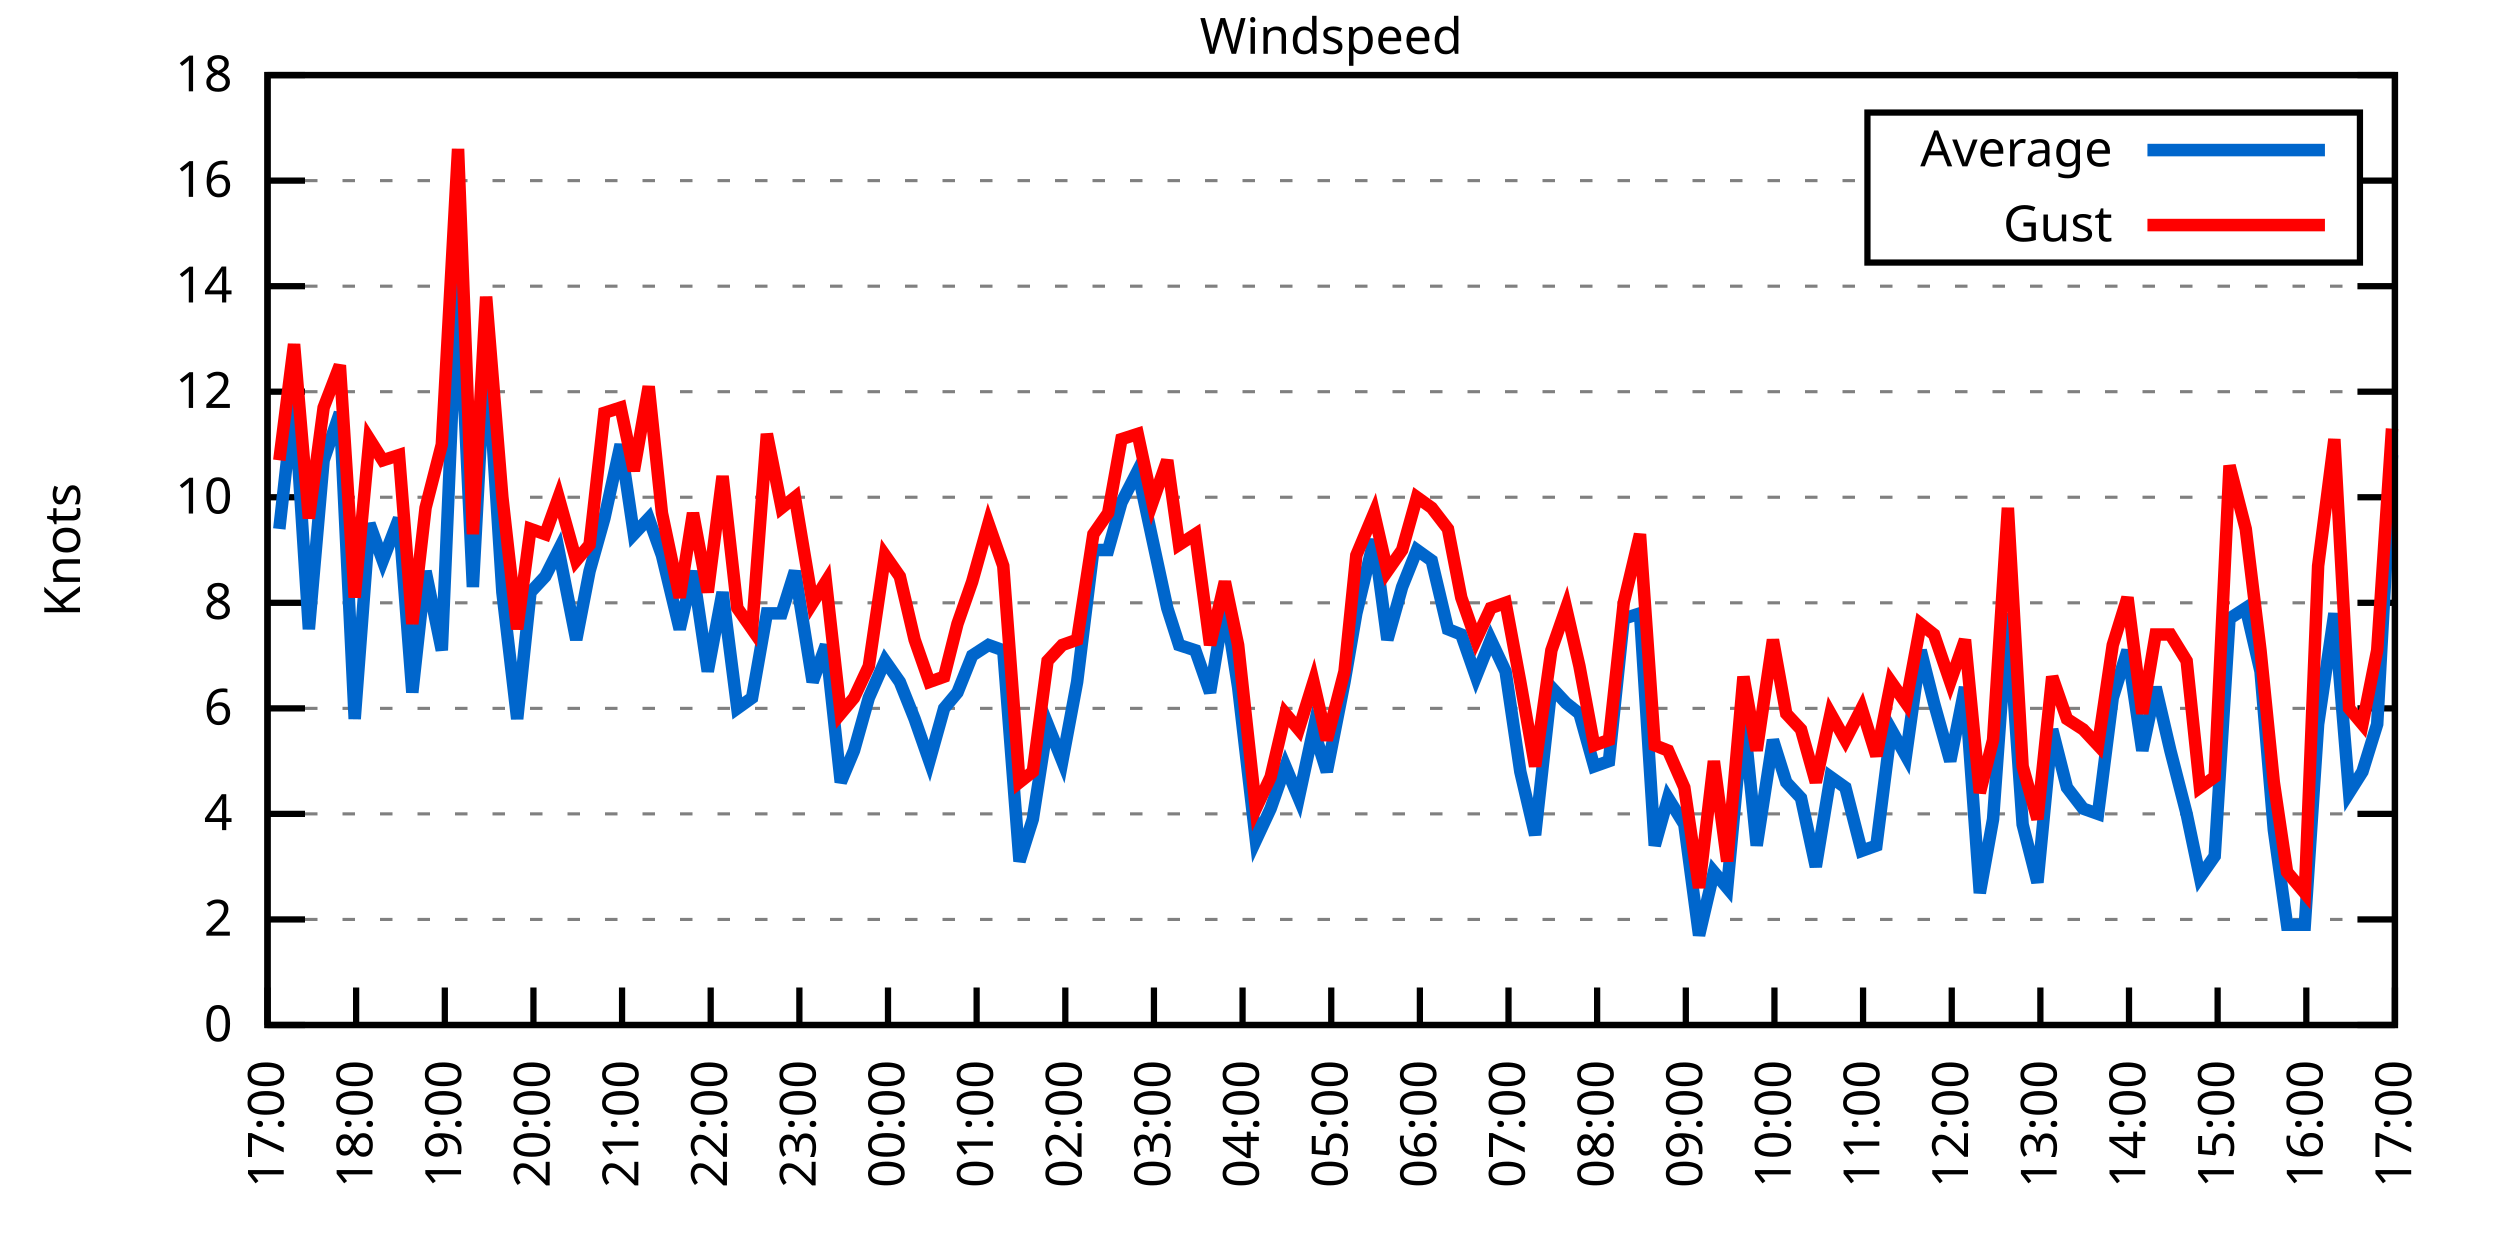
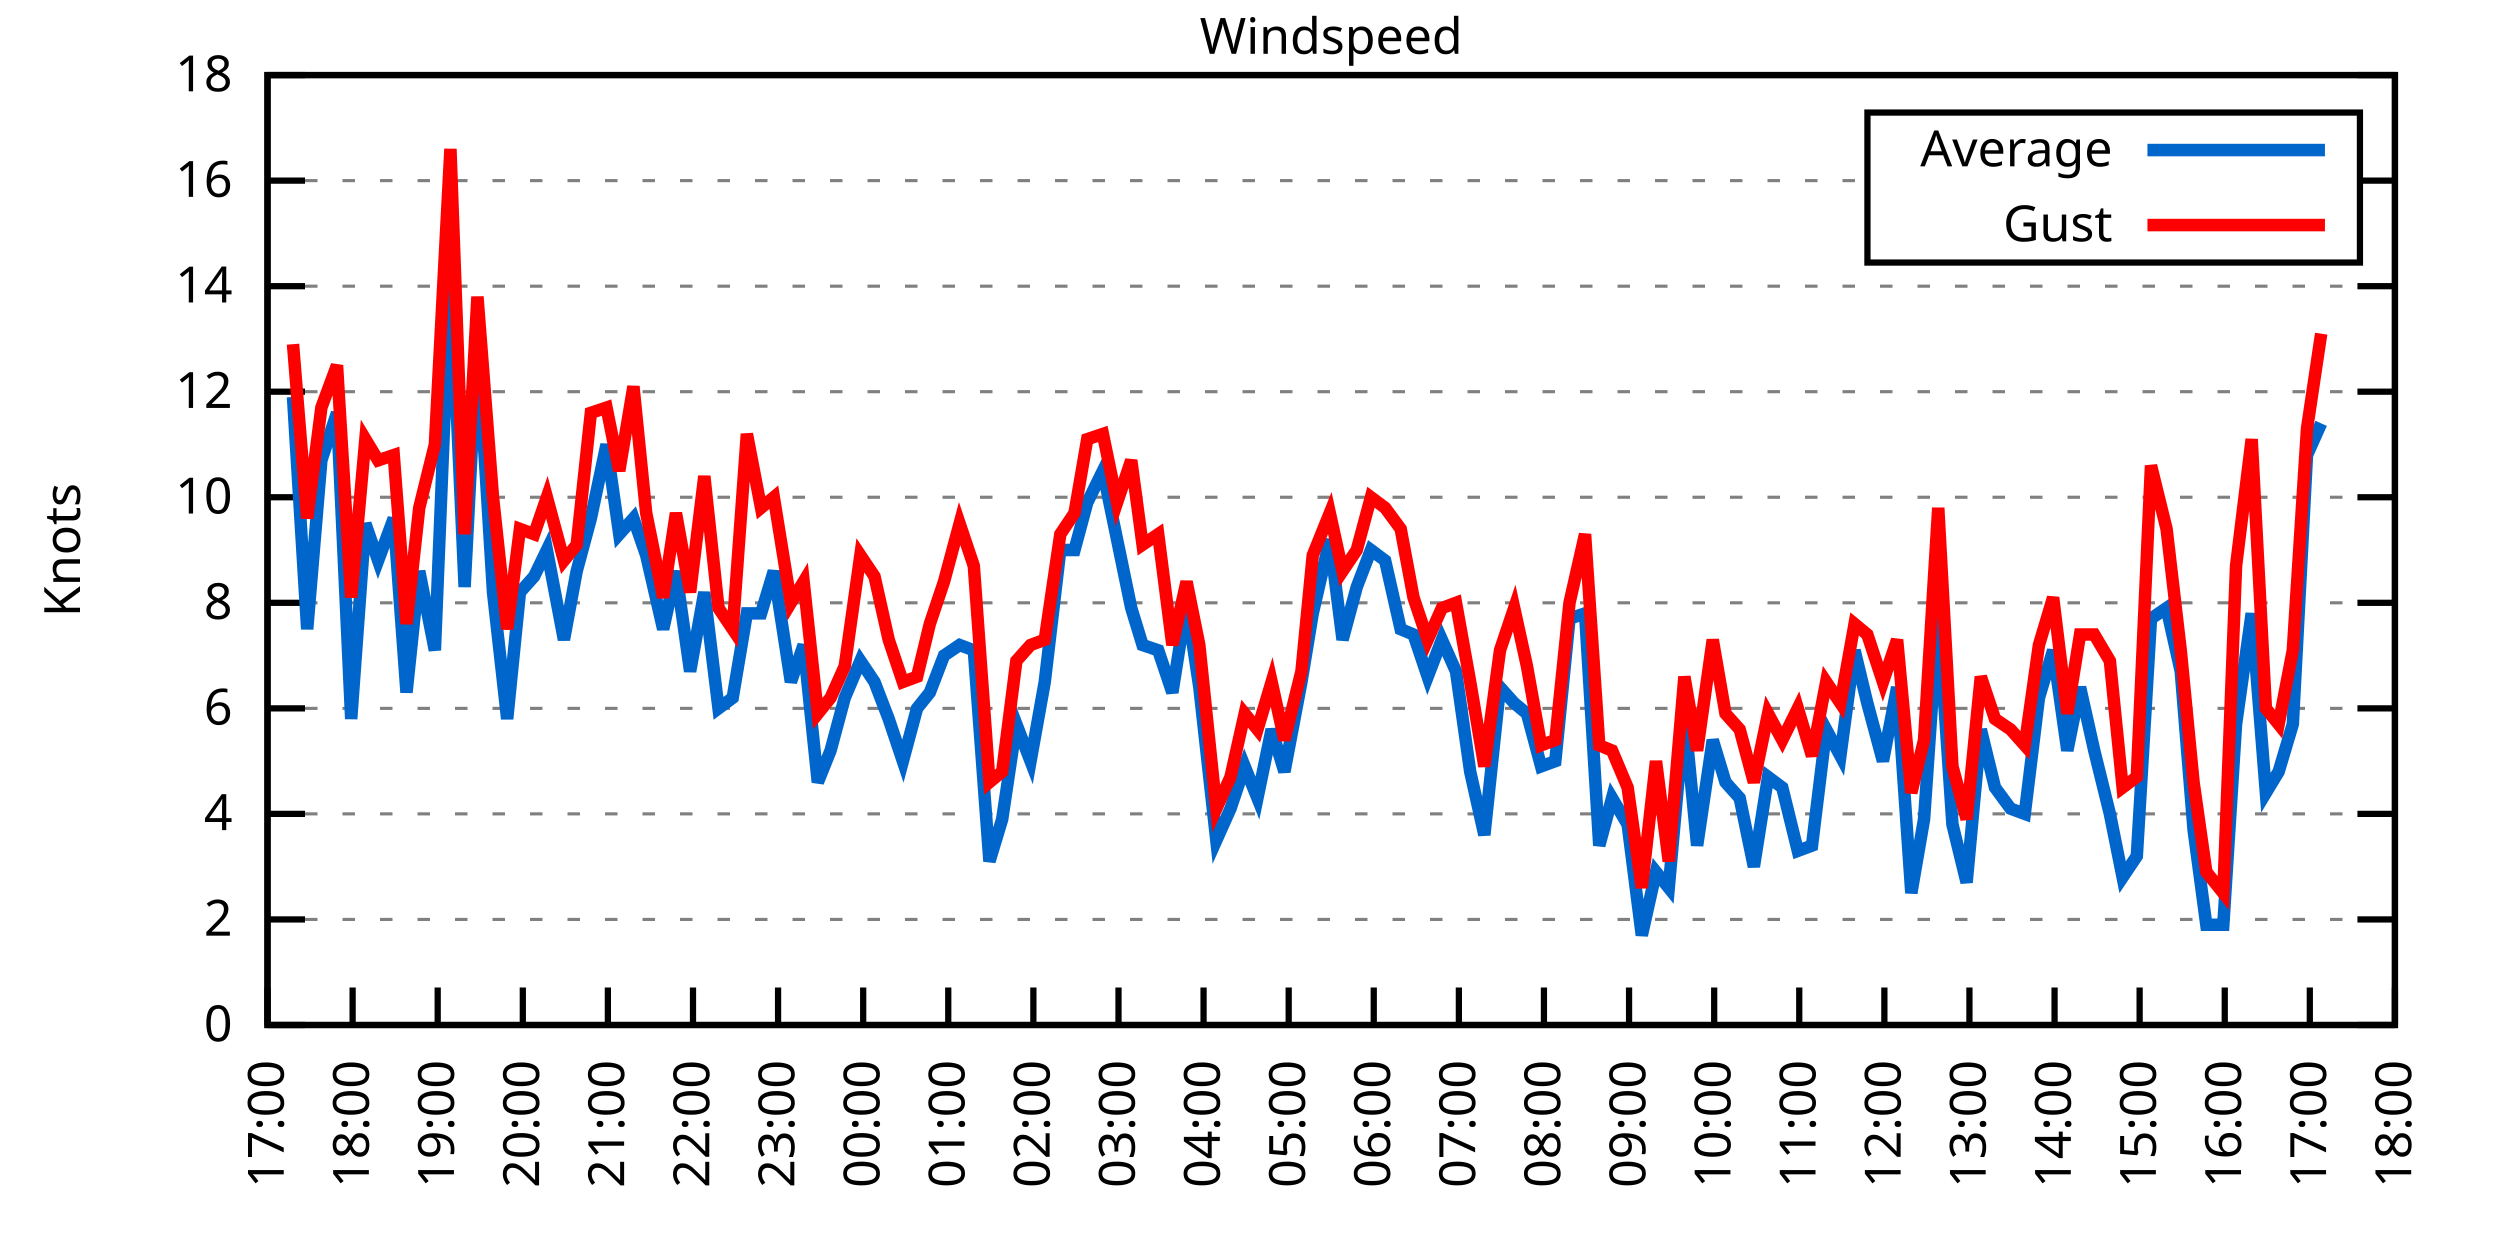
<svg xmlns="http://www.w3.org/2000/svg" xmlns:xlink="http://www.w3.org/1999/xlink" width="400" height="200" viewBox="0 0 400 200">
  <g id="gnuplot_canvas">
    <rect x="0" y="0" width="400" height="200" fill="none" />
    <defs>
      <circle id="gpDot" r="0.5" stroke-width="0.5" stroke="currentColor" />
      <path id="gpPt0" stroke-width="0.333" stroke="currentColor" d="M-1,0 h2 M0,-1 v2" />
      <path id="gpPt1" stroke-width="0.333" stroke="currentColor" d="M-1,-1 L1,1 M1,-1 L-1,1" />
      <path id="gpPt2" stroke-width="0.333" stroke="currentColor" d="M-1,0 L1,0 M0,-1 L0,1 M-1,-1 L1,1 M-1,1 L1,-1" />
      <rect id="gpPt3" stroke-width="0.333" stroke="currentColor" x="-1" y="-1" width="2" height="2" />
      <rect id="gpPt4" stroke-width="0.333" stroke="currentColor" fill="currentColor" x="-1" y="-1" width="2" height="2" />
      <circle id="gpPt5" stroke-width="0.333" stroke="currentColor" cx="0" cy="0" r="1" />
      <use xlink:href="#gpPt5" id="gpPt6" fill="currentColor" stroke="none" />
      <path id="gpPt7" stroke-width="0.333" stroke="currentColor" d="M0,-1.33 L-1.33,0.67 L1.33,0.67 z" />
      <use xlink:href="#gpPt7" id="gpPt8" fill="currentColor" stroke="none" />
      <use xlink:href="#gpPt7" id="gpPt9" stroke="currentColor" transform="rotate(180)" />
      <use xlink:href="#gpPt9" id="gpPt10" fill="currentColor" stroke="none" />
      <use xlink:href="#gpPt3" id="gpPt11" stroke="currentColor" transform="rotate(45)" />
      <use xlink:href="#gpPt11" id="gpPt12" fill="currentColor" stroke="none" />
      <path id="gpPt13" stroke-width="0.333" stroke="currentColor" d="M0,1.330 L1.265,0.411 L0.782,-1.067 L-0.782,-1.076 L-1.265,0.411 z" />
      <use xlink:href="#gpPt13" id="gpPt14" fill="currentColor" stroke="none" />
      <filter id="textbox" filterUnits="objectBoundingBox" x="0" y="0" height="1" width="1">
        <feFlood flood-color="white" flood-opacity="1" result="bgnd" />
        <feComposite in="SourceGraphic" in2="bgnd" operator="atop" />
      </filter>
      <filter id="greybox" filterUnits="objectBoundingBox" x="0" y="0" height="1" width="1">
        <feFlood flood-color="lightgrey" flood-opacity="1" result="grey" />
        <feComposite in="SourceGraphic" in2="grey" operator="atop" />
      </filter>
    </defs>
    <g fill="none" color="white" stroke="currentColor" stroke-width="1.00" stroke-linecap="butt" stroke-linejoin="miter">
</g>
    <g fill="none" color="black" stroke="currentColor" stroke-width="1.00" stroke-linecap="butt" stroke-linejoin="miter">
      <g stroke="none" shape-rendering="crispEdges">
        <polygon fill="rgb(255, 255, 255)" points="42.80,164.00 383.18,164.00 383.18,12.02 42.80,12.02 " />
      </g>
    </g>
    <g fill="none" color="black" stroke="currentColor" stroke-width="1.00" stroke-linecap="butt" stroke-linejoin="miter">
</g>
    <g fill="none" color="black" stroke="black" stroke-width="0.50" stroke-linecap="butt" stroke-linejoin="miter">
</g>
    <g fill="none" color="gray" stroke="currentColor" stroke-width="0.50" stroke-linecap="butt" stroke-linejoin="miter">
      <path stroke="gray" stroke-dasharray="2,4" class="gridline" d="M42.80,164.00 L383.19,164.00  " />
    </g>
    <g fill="none" color="gray" stroke="gray" stroke-width="1.00" stroke-linecap="butt" stroke-linejoin="miter">
</g>
    <g fill="none" color="black" stroke="currentColor" stroke-width="1.00" stroke-linecap="butt" stroke-linejoin="miter">
      <path stroke="black" d="M42.80,164.00 L48.80,164.00 M383.19,164.00 L377.19,164.00  " />
      <g transform="translate(37.20,166.60)" stroke="none" fill="black" font-family="Sans" font-size="8.00" text-anchor="end">
        <text>
          <tspan font-family="Sans"> 0</tspan>
        </text>
      </g>
    </g>
    <g fill="none" color="black" stroke="currentColor" stroke-width="1.00" stroke-linecap="butt" stroke-linejoin="miter">
</g>
    <g fill="none" color="black" stroke="black" stroke-width="0.50" stroke-linecap="butt" stroke-linejoin="miter">
</g>
    <g fill="none" color="gray" stroke="currentColor" stroke-width="0.50" stroke-linecap="butt" stroke-linejoin="miter">
      <path stroke="gray" stroke-dasharray="2,4" class="gridline" d="M42.80,147.11 L383.19,147.11  " />
    </g>
    <g fill="none" color="gray" stroke="gray" stroke-width="1.00" stroke-linecap="butt" stroke-linejoin="miter">
</g>
    <g fill="none" color="black" stroke="currentColor" stroke-width="1.00" stroke-linecap="butt" stroke-linejoin="miter">
      <path stroke="black" d="M42.80,147.11 L48.80,147.11 M383.19,147.11 L377.19,147.11  " />
      <g transform="translate(37.20,149.71)" stroke="none" fill="black" font-family="Sans" font-size="8.00" text-anchor="end">
        <text>
          <tspan font-family="Sans"> 2</tspan>
        </text>
      </g>
    </g>
    <g fill="none" color="black" stroke="currentColor" stroke-width="1.00" stroke-linecap="butt" stroke-linejoin="miter">
</g>
    <g fill="none" color="black" stroke="black" stroke-width="0.50" stroke-linecap="butt" stroke-linejoin="miter">
</g>
    <g fill="none" color="gray" stroke="currentColor" stroke-width="0.50" stroke-linecap="butt" stroke-linejoin="miter">
      <path stroke="gray" stroke-dasharray="2,4" class="gridline" d="M42.80,130.22 L383.19,130.22  " />
    </g>
    <g fill="none" color="gray" stroke="gray" stroke-width="1.00" stroke-linecap="butt" stroke-linejoin="miter">
</g>
    <g fill="none" color="black" stroke="currentColor" stroke-width="1.00" stroke-linecap="butt" stroke-linejoin="miter">
      <path stroke="black" d="M42.80,130.22 L48.80,130.22 M383.19,130.22 L377.19,130.22  " />
      <g transform="translate(37.20,132.82)" stroke="none" fill="black" font-family="Sans" font-size="8.00" text-anchor="end">
        <text>
          <tspan font-family="Sans"> 4</tspan>
        </text>
      </g>
    </g>
    <g fill="none" color="black" stroke="currentColor" stroke-width="1.00" stroke-linecap="butt" stroke-linejoin="miter">
</g>
    <g fill="none" color="black" stroke="black" stroke-width="0.50" stroke-linecap="butt" stroke-linejoin="miter">
</g>
    <g fill="none" color="gray" stroke="currentColor" stroke-width="0.50" stroke-linecap="butt" stroke-linejoin="miter">
      <path stroke="gray" stroke-dasharray="2,4" class="gridline" d="M42.80,113.34 L383.19,113.34  " />
    </g>
    <g fill="none" color="gray" stroke="gray" stroke-width="1.00" stroke-linecap="butt" stroke-linejoin="miter">
</g>
    <g fill="none" color="black" stroke="currentColor" stroke-width="1.00" stroke-linecap="butt" stroke-linejoin="miter">
      <path stroke="black" d="M42.80,113.34 L48.80,113.34 M383.19,113.34 L377.19,113.34  " />
      <g transform="translate(37.20,115.94)" stroke="none" fill="black" font-family="Sans" font-size="8.00" text-anchor="end">
        <text>
          <tspan font-family="Sans"> 6</tspan>
        </text>
      </g>
    </g>
    <g fill="none" color="black" stroke="currentColor" stroke-width="1.00" stroke-linecap="butt" stroke-linejoin="miter">
</g>
    <g fill="none" color="black" stroke="black" stroke-width="0.50" stroke-linecap="butt" stroke-linejoin="miter">
</g>
    <g fill="none" color="gray" stroke="currentColor" stroke-width="0.50" stroke-linecap="butt" stroke-linejoin="miter">
      <path stroke="gray" stroke-dasharray="2,4" class="gridline" d="M42.80,96.45 L383.19,96.45  " />
    </g>
    <g fill="none" color="gray" stroke="gray" stroke-width="1.00" stroke-linecap="butt" stroke-linejoin="miter">
</g>
    <g fill="none" color="black" stroke="currentColor" stroke-width="1.00" stroke-linecap="butt" stroke-linejoin="miter">
      <path stroke="black" d="M42.80,96.45 L48.80,96.45 M383.19,96.45 L377.19,96.45  " />
      <g transform="translate(37.20,99.05)" stroke="none" fill="black" font-family="Sans" font-size="8.00" text-anchor="end">
        <text>
          <tspan font-family="Sans"> 8</tspan>
        </text>
      </g>
    </g>
    <g fill="none" color="black" stroke="currentColor" stroke-width="1.00" stroke-linecap="butt" stroke-linejoin="miter">
</g>
    <g fill="none" color="black" stroke="black" stroke-width="0.50" stroke-linecap="butt" stroke-linejoin="miter">
</g>
    <g fill="none" color="gray" stroke="currentColor" stroke-width="0.50" stroke-linecap="butt" stroke-linejoin="miter">
      <path stroke="gray" stroke-dasharray="2,4" class="gridline" d="M42.80,79.56 L383.19,79.56  " />
    </g>
    <g fill="none" color="gray" stroke="gray" stroke-width="1.00" stroke-linecap="butt" stroke-linejoin="miter">
</g>
    <g fill="none" color="black" stroke="currentColor" stroke-width="1.00" stroke-linecap="butt" stroke-linejoin="miter">
      <path stroke="black" d="M42.80,79.56 L48.80,79.56 M383.19,79.56 L377.19,79.56  " />
      <g transform="translate(37.20,82.16)" stroke="none" fill="black" font-family="Sans" font-size="8.00" text-anchor="end">
        <text>
          <tspan font-family="Sans"> 10</tspan>
        </text>
      </g>
    </g>
    <g fill="none" color="black" stroke="currentColor" stroke-width="1.00" stroke-linecap="butt" stroke-linejoin="miter">
</g>
    <g fill="none" color="black" stroke="black" stroke-width="0.50" stroke-linecap="butt" stroke-linejoin="miter">
</g>
    <g fill="none" color="gray" stroke="currentColor" stroke-width="0.50" stroke-linecap="butt" stroke-linejoin="miter">
      <path stroke="gray" stroke-dasharray="2,4" class="gridline" d="M42.80,62.67 L383.19,62.67  " />
    </g>
    <g fill="none" color="gray" stroke="gray" stroke-width="1.00" stroke-linecap="butt" stroke-linejoin="miter">
</g>
    <g fill="none" color="black" stroke="currentColor" stroke-width="1.00" stroke-linecap="butt" stroke-linejoin="miter">
      <path stroke="black" d="M42.80,62.67 L48.80,62.67 M383.19,62.67 L377.19,62.67  " />
      <g transform="translate(37.20,65.27)" stroke="none" fill="black" font-family="Sans" font-size="8.00" text-anchor="end">
        <text>
          <tspan font-family="Sans"> 12</tspan>
        </text>
      </g>
    </g>
    <g fill="none" color="black" stroke="currentColor" stroke-width="1.00" stroke-linecap="butt" stroke-linejoin="miter">
</g>
    <g fill="none" color="black" stroke="black" stroke-width="0.50" stroke-linecap="butt" stroke-linejoin="miter">
</g>
    <g fill="none" color="gray" stroke="currentColor" stroke-width="0.50" stroke-linecap="butt" stroke-linejoin="miter">
      <path stroke="gray" stroke-dasharray="2,4" class="gridline" d="M42.80,45.79 L383.19,45.79  " />
    </g>
    <g fill="none" color="gray" stroke="gray" stroke-width="1.00" stroke-linecap="butt" stroke-linejoin="miter">
</g>
    <g fill="none" color="black" stroke="currentColor" stroke-width="1.00" stroke-linecap="butt" stroke-linejoin="miter">
      <path stroke="black" d="M42.80,45.79 L48.80,45.79 M383.19,45.79 L377.19,45.79  " />
      <g transform="translate(37.20,48.39)" stroke="none" fill="black" font-family="Sans" font-size="8.00" text-anchor="end">
        <text>
          <tspan font-family="Sans"> 14</tspan>
        </text>
      </g>
    </g>
    <g fill="none" color="black" stroke="currentColor" stroke-width="1.00" stroke-linecap="butt" stroke-linejoin="miter">
</g>
    <g fill="none" color="black" stroke="black" stroke-width="0.50" stroke-linecap="butt" stroke-linejoin="miter">
</g>
    <g fill="none" color="gray" stroke="currentColor" stroke-width="0.50" stroke-linecap="butt" stroke-linejoin="miter">
      <path stroke="gray" stroke-dasharray="2,4" class="gridline" d="M42.80,28.90 L298.79,28.90 M377.59,28.90 L383.19,28.90  " />
    </g>
    <g fill="none" color="gray" stroke="gray" stroke-width="1.00" stroke-linecap="butt" stroke-linejoin="miter">
</g>
    <g fill="none" color="black" stroke="currentColor" stroke-width="1.00" stroke-linecap="butt" stroke-linejoin="miter">
      <path stroke="black" d="M42.80,28.90 L48.80,28.90 M383.19,28.90 L377.19,28.90  " />
      <g transform="translate(37.20,31.50)" stroke="none" fill="black" font-family="Sans" font-size="8.00" text-anchor="end">
        <text>
          <tspan font-family="Sans"> 16</tspan>
        </text>
      </g>
    </g>
    <g fill="none" color="black" stroke="currentColor" stroke-width="1.00" stroke-linecap="butt" stroke-linejoin="miter">
</g>
    <g fill="none" color="black" stroke="black" stroke-width="0.50" stroke-linecap="butt" stroke-linejoin="miter">
</g>
    <g fill="none" color="gray" stroke="currentColor" stroke-width="0.50" stroke-linecap="butt" stroke-linejoin="miter">
      <path stroke="gray" stroke-dasharray="2,4" class="gridline" d="M42.80,12.01 L383.19,12.01  " />
    </g>
    <g fill="none" color="gray" stroke="gray" stroke-width="1.00" stroke-linecap="butt" stroke-linejoin="miter">
</g>
    <g fill="none" color="black" stroke="currentColor" stroke-width="1.00" stroke-linecap="butt" stroke-linejoin="miter">
      <path stroke="black" d="M42.80,12.01 L48.80,12.01 M383.19,12.01 L377.19,12.01  " />
      <g transform="translate(37.20,14.61)" stroke="none" fill="black" font-family="Sans" font-size="8.00" text-anchor="end">
        <text>
          <tspan font-family="Sans"> 18</tspan>
        </text>
      </g>
    </g>
    <g fill="none" color="black" stroke="currentColor" stroke-width="1.00" stroke-linecap="butt" stroke-linejoin="miter">
      <path stroke="black" d="M42.80,164.00 L42.80,158.00  " />
      <g transform="translate(45.40,169.60) rotate(270.00)" stroke="none" fill="black" font-family="Sans" font-size="8.00" text-anchor="end">
        <text>
          <tspan font-family="Sans">17:00</tspan>
        </text>
      </g>
    </g>
    <g fill="none" color="black" stroke="currentColor" stroke-width="1.00" stroke-linecap="butt" stroke-linejoin="miter">
-       <path stroke="black" d="M56.98,164.00 L56.98,158.00  " />
-       <g transform="translate(59.58,169.60) rotate(270.00)" stroke="none" fill="black" font-family="Sans" font-size="8.00" text-anchor="end">
+       <path stroke="black" d="M56.42,164.00 L56.42,158.00  " />
+       <g transform="translate(59.02,169.60) rotate(270.00)" stroke="none" fill="black" font-family="Sans" font-size="8.00" text-anchor="end">
        <text>
          <tspan font-family="Sans">18:00</tspan>
        </text>
      </g>
    </g>
    <g fill="none" color="black" stroke="currentColor" stroke-width="1.00" stroke-linecap="butt" stroke-linejoin="miter">
-       <path stroke="black" d="M71.17,164.00 L71.17,158.00  " />
-       <g transform="translate(73.77,169.60) rotate(270.00)" stroke="none" fill="black" font-family="Sans" font-size="8.00" text-anchor="end">
+       <path stroke="black" d="M70.03,164.00 L70.03,158.00  " />
+       <g transform="translate(72.63,169.60) rotate(270.00)" stroke="none" fill="black" font-family="Sans" font-size="8.00" text-anchor="end">
        <text>
          <tspan font-family="Sans">19:00</tspan>
        </text>
      </g>
    </g>
    <g fill="none" color="black" stroke="currentColor" stroke-width="1.00" stroke-linecap="butt" stroke-linejoin="miter">
-       <path stroke="black" d="M85.35,164.00 L85.35,158.00  " />
-       <g transform="translate(87.95,169.60) rotate(270.00)" stroke="none" fill="black" font-family="Sans" font-size="8.00" text-anchor="end">
+       <path stroke="black" d="M83.65,164.00 L83.65,158.00  " />
+       <g transform="translate(86.25,169.60) rotate(270.00)" stroke="none" fill="black" font-family="Sans" font-size="8.00" text-anchor="end">
        <text>
          <tspan font-family="Sans">20:00</tspan>
        </text>
      </g>
    </g>
    <g fill="none" color="black" stroke="currentColor" stroke-width="1.00" stroke-linecap="butt" stroke-linejoin="miter">
-       <path stroke="black" d="M99.53,164.00 L99.53,158.00  " />
-       <g transform="translate(102.13,169.60) rotate(270.00)" stroke="none" fill="black" font-family="Sans" font-size="8.00" text-anchor="end">
+       <path stroke="black" d="M97.26,164.00 L97.26,158.00  " />
+       <g transform="translate(99.86,169.60) rotate(270.00)" stroke="none" fill="black" font-family="Sans" font-size="8.00" text-anchor="end">
        <text>
          <tspan font-family="Sans">21:00</tspan>
        </text>
      </g>
    </g>
    <g fill="none" color="black" stroke="currentColor" stroke-width="1.00" stroke-linecap="butt" stroke-linejoin="miter">
-       <path stroke="black" d="M113.71,164.00 L113.71,158.00  " />
-       <g transform="translate(116.31,169.60) rotate(270.00)" stroke="none" fill="black" font-family="Sans" font-size="8.00" text-anchor="end">
+       <path stroke="black" d="M110.88,164.00 L110.88,158.00  " />
+       <g transform="translate(113.48,169.60) rotate(270.00)" stroke="none" fill="black" font-family="Sans" font-size="8.00" text-anchor="end">
        <text>
          <tspan font-family="Sans">22:00</tspan>
        </text>
      </g>
    </g>
    <g fill="none" color="black" stroke="currentColor" stroke-width="1.00" stroke-linecap="butt" stroke-linejoin="miter">
-       <path stroke="black" d="M127.90,164.00 L127.90,158.00  " />
-       <g transform="translate(130.50,169.60) rotate(270.00)" stroke="none" fill="black" font-family="Sans" font-size="8.00" text-anchor="end">
+       <path stroke="black" d="M124.49,164.00 L124.49,158.00  " />
+       <g transform="translate(127.09,169.60) rotate(270.00)" stroke="none" fill="black" font-family="Sans" font-size="8.00" text-anchor="end">
        <text>
          <tspan font-family="Sans">23:00</tspan>
        </text>
      </g>
    </g>
    <g fill="none" color="black" stroke="currentColor" stroke-width="1.00" stroke-linecap="butt" stroke-linejoin="miter">
-       <path stroke="black" d="M142.08,164.00 L142.08,158.00  " />
-       <g transform="translate(144.68,169.60) rotate(270.00)" stroke="none" fill="black" font-family="Sans" font-size="8.00" text-anchor="end">
+       <path stroke="black" d="M138.11,164.00 L138.11,158.00  " />
+       <g transform="translate(140.71,169.60) rotate(270.00)" stroke="none" fill="black" font-family="Sans" font-size="8.00" text-anchor="end">
        <text>
          <tspan font-family="Sans">00:00</tspan>
        </text>
      </g>
    </g>
    <g fill="none" color="black" stroke="currentColor" stroke-width="1.00" stroke-linecap="butt" stroke-linejoin="miter">
-       <path stroke="black" d="M156.26,164.00 L156.26,158.00  " />
-       <g transform="translate(158.86,169.60) rotate(270.00)" stroke="none" fill="black" font-family="Sans" font-size="8.00" text-anchor="end">
+       <path stroke="black" d="M151.72,164.00 L151.72,158.00  " />
+       <g transform="translate(154.32,169.60) rotate(270.00)" stroke="none" fill="black" font-family="Sans" font-size="8.00" text-anchor="end">
        <text>
          <tspan font-family="Sans">01:00</tspan>
        </text>
      </g>
    </g>
    <g fill="none" color="black" stroke="currentColor" stroke-width="1.00" stroke-linecap="butt" stroke-linejoin="miter">
-       <path stroke="black" d="M170.45,164.00 L170.45,158.00  " />
-       <g transform="translate(173.05,169.60) rotate(270.00)" stroke="none" fill="black" font-family="Sans" font-size="8.00" text-anchor="end">
+       <path stroke="black" d="M165.34,164.00 L165.34,158.00  " />
+       <g transform="translate(167.94,169.60) rotate(270.00)" stroke="none" fill="black" font-family="Sans" font-size="8.00" text-anchor="end">
        <text>
          <tspan font-family="Sans">02:00</tspan>
        </text>
      </g>
    </g>
    <g fill="none" color="black" stroke="currentColor" stroke-width="1.00" stroke-linecap="butt" stroke-linejoin="miter">
-       <path stroke="black" d="M184.63,164.00 L184.63,158.00  " />
-       <g transform="translate(187.23,169.60) rotate(270.00)" stroke="none" fill="black" font-family="Sans" font-size="8.00" text-anchor="end">
+       <path stroke="black" d="M178.96,164.00 L178.96,158.00  " />
+       <g transform="translate(181.56,169.60) rotate(270.00)" stroke="none" fill="black" font-family="Sans" font-size="8.00" text-anchor="end">
        <text>
          <tspan font-family="Sans">03:00</tspan>
        </text>
      </g>
    </g>
    <g fill="none" color="black" stroke="currentColor" stroke-width="1.00" stroke-linecap="butt" stroke-linejoin="miter">
-       <path stroke="black" d="M198.81,164.00 L198.81,158.00  " />
-       <g transform="translate(201.41,169.60) rotate(270.00)" stroke="none" fill="black" font-family="Sans" font-size="8.00" text-anchor="end">
+       <path stroke="black" d="M192.57,164.00 L192.57,158.00  " />
+       <g transform="translate(195.17,169.60) rotate(270.00)" stroke="none" fill="black" font-family="Sans" font-size="8.00" text-anchor="end">
        <text>
          <tspan font-family="Sans">04:00</tspan>
        </text>
      </g>
    </g>
    <g fill="none" color="black" stroke="currentColor" stroke-width="1.00" stroke-linecap="butt" stroke-linejoin="miter">
-       <path stroke="black" d="M213.00,164.00 L213.00,158.00  " />
-       <g transform="translate(215.60,169.60) rotate(270.00)" stroke="none" fill="black" font-family="Sans" font-size="8.00" text-anchor="end">
+       <path stroke="black" d="M206.19,164.00 L206.19,158.00  " />
+       <g transform="translate(208.79,169.60) rotate(270.00)" stroke="none" fill="black" font-family="Sans" font-size="8.00" text-anchor="end">
        <text>
          <tspan font-family="Sans">05:00</tspan>
        </text>
      </g>
    </g>
    <g fill="none" color="black" stroke="currentColor" stroke-width="1.00" stroke-linecap="butt" stroke-linejoin="miter">
-       <path stroke="black" d="M227.18,164.00 L227.18,158.00  " />
-       <g transform="translate(229.78,169.60) rotate(270.00)" stroke="none" fill="black" font-family="Sans" font-size="8.00" text-anchor="end">
+       <path stroke="black" d="M219.80,164.00 L219.80,158.00  " />
+       <g transform="translate(222.40,169.60) rotate(270.00)" stroke="none" fill="black" font-family="Sans" font-size="8.00" text-anchor="end">
        <text>
          <tspan font-family="Sans">06:00</tspan>
        </text>
      </g>
    </g>
    <g fill="none" color="black" stroke="currentColor" stroke-width="1.00" stroke-linecap="butt" stroke-linejoin="miter">
-       <path stroke="black" d="M241.36,164.00 L241.36,158.00  " />
-       <g transform="translate(243.96,169.60) rotate(270.00)" stroke="none" fill="black" font-family="Sans" font-size="8.00" text-anchor="end">
+       <path stroke="black" d="M233.42,164.00 L233.42,158.00  " />
+       <g transform="translate(236.02,169.60) rotate(270.00)" stroke="none" fill="black" font-family="Sans" font-size="8.00" text-anchor="end">
        <text>
          <tspan font-family="Sans">07:00</tspan>
        </text>
      </g>
    </g>
    <g fill="none" color="black" stroke="currentColor" stroke-width="1.00" stroke-linecap="butt" stroke-linejoin="miter">
-       <path stroke="black" d="M255.54,164.00 L255.54,158.00  " />
-       <g transform="translate(258.14,169.60) rotate(270.00)" stroke="none" fill="black" font-family="Sans" font-size="8.00" text-anchor="end">
+       <path stroke="black" d="M247.03,164.00 L247.03,158.00  " />
+       <g transform="translate(249.63,169.60) rotate(270.00)" stroke="none" fill="black" font-family="Sans" font-size="8.00" text-anchor="end">
        <text>
          <tspan font-family="Sans">08:00</tspan>
        </text>
      </g>
    </g>
    <g fill="none" color="black" stroke="currentColor" stroke-width="1.00" stroke-linecap="butt" stroke-linejoin="miter">
-       <path stroke="black" d="M269.73,164.00 L269.73,158.00  " />
-       <g transform="translate(272.33,169.60) rotate(270.00)" stroke="none" fill="black" font-family="Sans" font-size="8.00" text-anchor="end">
+       <path stroke="black" d="M260.65,164.00 L260.65,158.00  " />
+       <g transform="translate(263.25,169.60) rotate(270.00)" stroke="none" fill="black" font-family="Sans" font-size="8.00" text-anchor="end">
        <text>
          <tspan font-family="Sans">09:00</tspan>
        </text>
      </g>
    </g>
    <g fill="none" color="black" stroke="currentColor" stroke-width="1.00" stroke-linecap="butt" stroke-linejoin="miter">
-       <path stroke="black" d="M283.91,164.00 L283.91,158.00  " />
-       <g transform="translate(286.51,169.60) rotate(270.00)" stroke="none" fill="black" font-family="Sans" font-size="8.00" text-anchor="end">
+       <path stroke="black" d="M274.27,164.00 L274.27,158.00  " />
+       <g transform="translate(276.87,169.60) rotate(270.00)" stroke="none" fill="black" font-family="Sans" font-size="8.00" text-anchor="end">
        <text>
          <tspan font-family="Sans">10:00</tspan>
        </text>
      </g>
    </g>
    <g fill="none" color="black" stroke="currentColor" stroke-width="1.00" stroke-linecap="butt" stroke-linejoin="miter">
-       <path stroke="black" d="M298.09,164.00 L298.09,158.00  " />
-       <g transform="translate(300.69,169.60) rotate(270.00)" stroke="none" fill="black" font-family="Sans" font-size="8.00" text-anchor="end">
+       <path stroke="black" d="M287.88,164.00 L287.88,158.00  " />
+       <g transform="translate(290.48,169.60) rotate(270.00)" stroke="none" fill="black" font-family="Sans" font-size="8.00" text-anchor="end">
        <text>
          <tspan font-family="Sans">11:00</tspan>
        </text>
      </g>
    </g>
    <g fill="none" color="black" stroke="currentColor" stroke-width="1.00" stroke-linecap="butt" stroke-linejoin="miter">
-       <path stroke="black" d="M312.28,164.00 L312.28,158.00  " />
-       <g transform="translate(314.88,169.60) rotate(270.00)" stroke="none" fill="black" font-family="Sans" font-size="8.00" text-anchor="end">
+       <path stroke="black" d="M301.50,164.00 L301.50,158.00  " />
+       <g transform="translate(304.10,169.60) rotate(270.00)" stroke="none" fill="black" font-family="Sans" font-size="8.00" text-anchor="end">
        <text>
          <tspan font-family="Sans">12:00</tspan>
        </text>
      </g>
    </g>
    <g fill="none" color="black" stroke="currentColor" stroke-width="1.00" stroke-linecap="butt" stroke-linejoin="miter">
-       <path stroke="black" d="M326.46,164.00 L326.46,158.00  " />
-       <g transform="translate(329.06,169.60) rotate(270.00)" stroke="none" fill="black" font-family="Sans" font-size="8.00" text-anchor="end">
+       <path stroke="black" d="M315.11,164.00 L315.11,158.00  " />
+       <g transform="translate(317.71,169.60) rotate(270.00)" stroke="none" fill="black" font-family="Sans" font-size="8.00" text-anchor="end">
        <text>
          <tspan font-family="Sans">13:00</tspan>
        </text>
      </g>
    </g>
    <g fill="none" color="black" stroke="currentColor" stroke-width="1.00" stroke-linecap="butt" stroke-linejoin="miter">
-       <path stroke="black" d="M340.64,164.00 L340.64,158.00  " />
-       <g transform="translate(343.24,169.60) rotate(270.00)" stroke="none" fill="black" font-family="Sans" font-size="8.00" text-anchor="end">
+       <path stroke="black" d="M328.73,164.00 L328.73,158.00  " />
+       <g transform="translate(331.33,169.60) rotate(270.00)" stroke="none" fill="black" font-family="Sans" font-size="8.00" text-anchor="end">
        <text>
          <tspan font-family="Sans">14:00</tspan>
        </text>
      </g>
    </g>
    <g fill="none" color="black" stroke="currentColor" stroke-width="1.00" stroke-linecap="butt" stroke-linejoin="miter">
-       <path stroke="black" d="M354.82,164.00 L354.82,158.00  " />
-       <g transform="translate(357.42,169.60) rotate(270.00)" stroke="none" fill="black" font-family="Sans" font-size="8.00" text-anchor="end">
+       <path stroke="black" d="M342.34,164.00 L342.34,158.00  " />
+       <g transform="translate(344.94,169.60) rotate(270.00)" stroke="none" fill="black" font-family="Sans" font-size="8.00" text-anchor="end">
        <text>
          <tspan font-family="Sans">15:00</tspan>
        </text>
      </g>
    </g>
    <g fill="none" color="black" stroke="currentColor" stroke-width="1.00" stroke-linecap="butt" stroke-linejoin="miter">
-       <path stroke="black" d="M369.01,164.00 L369.01,158.00  " />
-       <g transform="translate(371.61,169.60) rotate(270.00)" stroke="none" fill="black" font-family="Sans" font-size="8.00" text-anchor="end">
+       <path stroke="black" d="M355.96,164.00 L355.96,158.00  " />
+       <g transform="translate(358.56,169.60) rotate(270.00)" stroke="none" fill="black" font-family="Sans" font-size="8.00" text-anchor="end">
        <text>
          <tspan font-family="Sans">16:00</tspan>
+         </text>
+       </g>
+     </g>
+     <g fill="none" color="black" stroke="currentColor" stroke-width="1.00" stroke-linecap="butt" stroke-linejoin="miter">
+       <path stroke="black" d="M369.57,164.00 L369.57,158.00  " />
+       <g transform="translate(372.17,169.60) rotate(270.00)" stroke="none" fill="black" font-family="Sans" font-size="8.00" text-anchor="end">
+         <text>
+           <tspan font-family="Sans">17:00</tspan>
        </text>
      </g>
    </g>
    <g fill="none" color="black" stroke="currentColor" stroke-width="1.00" stroke-linecap="butt" stroke-linejoin="miter">
      <path stroke="black" d="M383.19,164.00 L383.19,158.00  " />
      <g transform="translate(385.79,169.60) rotate(270.00)" stroke="none" fill="black" font-family="Sans" font-size="8.00" text-anchor="end">
        <text>
-           <tspan font-family="Sans">17:00</tspan>
+           <tspan font-family="Sans">18:00</tspan>
        </text>
      </g>
    </g>
    <g fill="none" color="black" stroke="currentColor" stroke-width="1.00" stroke-linecap="butt" stroke-linejoin="miter">
</g>
    <g fill="none" color="black" stroke="currentColor" stroke-width="1.00" stroke-linecap="butt" stroke-linejoin="miter">
      <path stroke="black" d="M42.80,12.01 L42.80,164.00 L383.19,164.00 L383.19,12.01 L42.80,12.01 Z  " />
    </g>
    <g fill="none" color="black" stroke="currentColor" stroke-width="1.00" stroke-linecap="butt" stroke-linejoin="miter">
</g>
    <g fill="none" color="black" stroke="currentColor" stroke-width="1.00" stroke-linecap="butt" stroke-linejoin="miter">
      <path stroke="black" d="M298.79,42.01 L298.79,18.01 L377.59,18.01 L377.59,42.01 L298.79,42.01 Z  " />
    </g>
    <g id="Windspeed_plot_1">
      <g fill="none" color="white" stroke="black" stroke-width="2.00" stroke-linecap="butt" stroke-linejoin="miter">
</g>
      <g fill="none" color="black" stroke="currentColor" stroke-width="2.00" stroke-linecap="butt" stroke-linejoin="miter">
        <g transform="translate(337.99,26.61)" stroke="none" fill="black" font-family="Sans" font-size="8.00" text-anchor="end">
          <text>
            <tspan font-family="Sans">Average</tspan>
          </text>
        </g>
      </g>
      <g fill="none" color="black" stroke="currentColor" stroke-width="2.00" stroke-linecap="butt" stroke-linejoin="miter">
-         <path stroke="rgb(  0, 102, 204)" d="M343.59,24.01 L371.99,24.01 M44.69,84.63 L47.05,63.52 L49.42,100.67 L51.78,73.65 L54.38,66.05 L56.75,115.03   L59.11,83.78 L61.24,89.69 L63.84,82.94 L65.97,110.80 L68.09,91.38 L70.69,104.05 L73.29,43.25 L75.66,93.92   L77.78,54.23 L80.38,94.76 L82.75,115.03 L84.88,94.76 L87.24,92.23 L89.37,88.00 L92.20,102.36 L94.33,91.38   L96.70,82.94 L99.30,71.12 L101.42,85.47 L103.79,82.94 L105.91,88.85 L108.75,100.67 L110.88,91.38 L113.24,107.43   L115.61,94.76 L117.97,113.34 L120.33,111.65 L122.70,98.14 L125.06,98.14 L127.19,91.38 L130.02,109.11 L132.15,103.20   L134.52,125.16 L136.64,120.09 L139.01,111.65 L141.61,105.74 L143.97,109.11 L146.34,115.03 L148.70,121.78 L151.06,113.34   L153.19,110.80 L155.55,104.89 L158.15,103.20 L160.52,104.05 L163.12,137.82 L165.25,131.07 L167.61,115.87 L169.97,121.78   L172.34,109.11 L174.94,88.00 L177.30,88.00 L179.43,80.41 L182.03,75.34 L184.39,86.32 L186.76,97.29 L188.65,103.20   L191.25,104.05 L193.61,110.80 L195.98,96.45 L198.10,109.96 L200.94,134.45 L203.30,129.38 L205.67,122.62 L207.79,127.69   L210.16,116.71 L212.29,123.47 L215.12,109.11 L217.01,98.14 L219.85,86.32 L221.98,102.36 L224.34,93.92 L226.71,88.00   L229.07,89.69 L231.67,100.67 L233.80,101.52 L236.16,108.27 L238.52,102.36 L240.89,107.43 L243.25,123.47 L245.62,133.60   L248.22,109.96 L250.58,112.49 L252.71,114.18 L255.07,122.62 L257.43,121.78 L259.80,98.98 L262.40,98.14 L264.76,135.29   L266.89,127.69 L269.49,131.91 L271.85,149.65 L274.22,139.51 L276.35,142.05 L278.95,114.18 L281.07,135.29 L283.67,118.40   L285.80,125.16 L288.16,127.69 L290.53,138.67 L292.89,124.31 L295.26,126.00 L297.86,136.14 L300.22,135.29 L302.58,116.71   L304.95,120.94 L307.31,104.05 L309.44,112.49 L312.04,121.78 L314.40,109.96 L316.77,142.89 L318.89,131.07 L321.26,98.14   L323.62,131.91 L325.99,141.20 L328.35,116.71 L330.71,126.00 L333.31,129.38 L335.68,130.22 L338.04,111.65 L340.40,104.05   L342.77,120.09 L344.90,109.96 L347.26,120.09 L349.86,130.22 L351.99,140.36 L354.35,136.98 L356.72,98.98 L359.32,97.29   L361.68,107.43 L363.81,132.76 L365.93,147.96 L368.77,147.96 L370.90,115.87 L373.50,98.14 L375.86,126.85 L377.99,123.47   L380.35,115.87 L382.72,72.81  " />
+         <path stroke="rgb(  0, 102, 204)" d="M343.59,24.01 L371.99,24.01 M46.88,63.52 L49.15,100.67 L51.42,73.65 L53.92,66.05 L56.19,115.03 L58.46,83.78   L60.50,89.69 L63.00,82.94 L65.04,110.80 L67.08,91.38 L69.58,104.05 L72.07,43.25 L74.34,93.92 L76.39,54.23   L78.88,94.76 L81.15,115.03 L83.19,94.76 L85.46,92.23 L87.50,88.00 L90.23,102.36 L92.27,91.38 L94.54,82.94   L97.04,71.12 L99.08,85.47 L101.35,82.94 L103.39,88.85 L106.11,100.67 L108.15,91.38 L110.42,107.43 L112.69,94.76   L114.96,113.34 L117.23,111.65 L119.50,98.14 L121.77,98.14 L123.81,91.38 L126.54,109.11 L128.58,103.20 L130.85,125.16   L132.89,120.09 L135.16,111.65 L137.66,105.74 L139.92,109.11 L142.19,115.03 L144.46,121.78 L146.73,113.34 L148.77,110.80   L151.04,104.89 L153.54,103.20 L155.81,104.05 L158.31,137.82 L160.35,131.07 L162.62,115.87 L164.89,121.78 L167.16,109.11   L169.65,88.00 L171.92,88.00 L173.96,80.41 L176.46,75.34 L178.73,86.32 L181.00,97.29 L182.81,103.20 L185.31,104.05   L187.58,110.80 L189.85,96.45 L191.89,109.96 L194.61,134.45 L196.88,129.38 L199.15,122.62 L201.19,127.69 L203.46,116.71   L205.51,123.47 L208.23,109.11 L210.04,98.14 L212.77,86.32 L214.81,102.36 L217.08,93.92 L219.35,88.00 L221.62,89.69   L224.11,100.67 L226.16,101.52 L228.43,108.27 L230.70,102.36 L232.96,107.43 L235.23,123.47 L237.50,133.60 L240.00,109.96   L242.27,112.49 L244.31,114.18 L246.58,122.62 L248.85,121.78 L251.12,98.98 L253.61,98.14 L255.88,135.29 L257.93,127.69   L260.42,131.91 L262.69,149.65 L264.96,139.51 L267.00,142.05 L269.50,114.18 L271.54,135.29 L274.04,118.40 L276.08,125.16   L278.35,127.69 L280.62,138.67 L282.89,124.31 L285.16,126.00 L287.65,136.14 L289.92,135.29 L292.19,116.71 L294.46,120.94   L296.73,104.05 L298.77,112.49 L301.27,121.78 L303.54,109.96 L305.81,142.89 L307.85,131.07 L310.12,98.14 L312.39,131.91   L314.66,141.20 L316.93,116.71 L319.20,126.00 L321.69,129.38 L323.96,130.22 L326.23,111.65 L328.50,104.05 L330.77,120.09   L332.81,109.96 L335.08,120.09 L337.58,130.22 L339.62,140.36 L341.89,136.98 L344.16,98.98 L346.65,97.29 L348.92,107.43   L350.97,132.76 L353.01,147.96 L355.73,147.96 L357.77,115.87 L360.27,98.14 L362.54,126.85 L364.58,123.47 L366.85,115.87   L369.12,72.81 L371.39,67.74  " />
      </g>
    </g>
    <g id="Windspeed_plot_2">
      <g fill="none" color="black" stroke="currentColor" stroke-width="2.00" stroke-linecap="butt" stroke-linejoin="miter">
        <g transform="translate(337.99,38.61)" stroke="none" fill="black" font-family="Sans" font-size="8.00" text-anchor="end">
          <text>
            <tspan font-family="Sans">Gust</tspan>
          </text>
        </g>
      </g>
      <g fill="none" color="black" stroke="currentColor" stroke-width="2.00" stroke-linecap="butt" stroke-linejoin="miter">
-         <path stroke="rgb(255,   0,   0)" d="M343.59,36.01 L371.99,36.01 M44.69,73.65 L47.05,55.07 L49.42,82.94 L51.78,65.21 L54.38,58.45 L56.75,95.60   L59.11,70.27 L61.24,73.65 L63.84,72.81 L65.97,99.83 L68.09,81.25 L70.69,71.12 L73.29,23.83 L75.66,85.47   L77.78,47.47 L80.38,79.56 L82.75,100.67 L84.88,84.63 L87.24,85.47 L89.37,79.56 L92.20,89.69 L94.33,87.16   L96.70,66.05 L99.30,65.21 L101.42,75.34 L103.79,61.83 L105.91,82.09 L108.75,95.60 L110.88,82.09 L113.24,94.76   L115.61,76.18 L117.97,97.29 L120.33,100.67 L122.70,69.43 L125.06,81.25 L127.19,79.56 L130.02,96.45 L132.15,93.07   L134.52,114.18 L136.64,111.65 L139.01,106.58 L141.61,88.85 L143.97,92.23 L146.34,102.36 L148.70,109.11 L151.06,108.27   L153.19,99.83 L155.55,93.07 L158.15,83.78 L160.52,90.54 L163.12,125.16 L165.25,123.47 L167.61,105.74 L169.97,103.20   L172.34,102.36 L174.94,85.47 L177.30,82.09 L179.43,70.27 L182.03,69.43 L184.39,80.41 L186.76,73.65 L188.65,87.16   L191.25,85.47 L193.61,103.20 L195.98,93.07 L198.10,103.20 L200.94,129.38 L203.30,124.31 L205.67,114.18 L207.79,116.71   L210.16,109.11 L212.29,118.40 L215.12,107.43 L217.01,88.85 L219.85,82.09 L221.98,91.38 L224.34,88.00 L226.71,79.56   L229.07,81.25 L231.67,84.63 L233.80,95.60 L236.16,102.36 L238.52,97.29 L240.89,96.45 L243.25,109.11 L245.62,122.62   L248.22,104.05 L250.58,97.29 L252.71,106.58 L255.07,119.25 L257.43,118.40 L259.80,96.45 L262.40,85.47 L264.76,119.25   L266.89,120.09 L269.49,126.00 L271.85,142.05 L274.22,121.78 L276.35,137.82 L278.95,108.27 L281.07,120.09 L283.67,102.36   L285.80,114.18 L288.16,116.71 L290.53,125.16 L292.89,114.18 L295.26,118.40 L297.86,113.34 L300.22,120.94 L302.58,109.11   L304.95,112.49 L307.31,99.83 L309.44,101.52 L312.04,109.11 L314.40,102.36 L316.77,126.85 L318.89,118.40 L321.26,81.25   L323.62,122.62 L325.99,131.07 L328.35,108.27 L330.71,115.03 L333.31,116.71 L335.68,119.25 L338.04,103.20 L340.40,95.60   L342.77,114.18 L344.90,101.52 L347.26,101.52 L349.86,105.74 L351.99,126.00 L354.35,124.31 L356.72,74.49 L359.32,84.63   L361.68,104.05 L363.81,125.16 L365.93,139.51 L368.77,142.89 L370.90,90.54 L373.50,70.27 L375.86,113.34 L377.99,115.87   L380.35,104.05 L382.72,68.58  " />
+         <path stroke="rgb(255,   0,   0)" d="M343.59,36.01 L371.99,36.01 M46.88,55.07 L49.15,82.94 L51.42,65.21 L53.92,58.45 L56.19,95.60 L58.46,70.27   L60.50,73.65 L63.00,72.81 L65.04,99.83 L67.08,81.25 L69.58,71.12 L72.07,23.83 L74.34,85.47 L76.39,47.47   L78.88,79.56 L81.15,100.67 L83.19,84.63 L85.46,85.47 L87.50,79.56 L90.23,89.69 L92.27,87.16 L94.54,66.05   L97.04,65.21 L99.08,75.34 L101.35,61.83 L103.39,82.09 L106.11,95.60 L108.15,82.09 L110.42,94.76 L112.69,76.18   L114.96,97.29 L117.23,100.67 L119.50,69.43 L121.77,81.25 L123.81,79.56 L126.54,96.45 L128.58,93.07 L130.85,114.18   L132.89,111.65 L135.16,106.58 L137.66,88.85 L139.92,92.23 L142.19,102.36 L144.46,109.11 L146.73,108.27 L148.77,99.83   L151.04,93.07 L153.54,83.78 L155.81,90.54 L158.31,125.16 L160.35,123.47 L162.62,105.74 L164.89,103.20 L167.16,102.36   L169.65,85.47 L171.92,82.09 L173.96,70.27 L176.46,69.43 L178.73,80.41 L181.00,73.65 L182.81,87.16 L185.31,85.47   L187.58,103.20 L189.85,93.07 L191.89,103.20 L194.61,129.38 L196.88,124.31 L199.15,114.18 L201.19,116.71 L203.46,109.11   L205.51,118.40 L208.23,107.43 L210.04,88.85 L212.77,82.09 L214.81,91.38 L217.08,88.00 L219.35,79.56 L221.62,81.25   L224.11,84.63 L226.16,95.60 L228.43,102.36 L230.70,97.29 L232.96,96.45 L235.23,109.11 L237.50,122.62 L240.00,104.05   L242.27,97.29 L244.31,106.58 L246.58,119.25 L248.85,118.40 L251.12,96.45 L253.61,85.47 L255.88,119.25 L257.93,120.09   L260.42,126.00 L262.69,142.05 L264.96,121.78 L267.00,137.82 L269.50,108.27 L271.54,120.09 L274.04,102.36 L276.08,114.18   L278.35,116.71 L280.62,125.16 L282.89,114.18 L285.16,118.40 L287.65,113.34 L289.92,120.94 L292.19,109.11 L294.46,112.49   L296.73,99.83 L298.77,101.52 L301.27,109.11 L303.54,102.36 L305.81,126.85 L307.85,118.40 L310.12,81.25 L312.39,122.62   L314.66,131.07 L316.93,108.27 L319.20,115.03 L321.69,116.71 L323.96,119.25 L326.23,103.20 L328.50,95.60 L330.77,114.18   L332.81,101.52 L335.08,101.52 L337.58,105.74 L339.62,126.00 L341.89,124.31 L344.16,74.49 L346.65,84.63 L348.92,104.05   L350.97,125.16 L353.01,139.51 L355.73,142.89 L357.77,90.54 L360.27,70.27 L362.54,113.34 L364.58,115.87 L366.85,104.05   L369.12,68.58 L371.39,53.39  " />
      </g>
    </g>
    <g fill="none" color="black" stroke="currentColor" stroke-width="2.00" stroke-linecap="butt" stroke-linejoin="miter">
</g>
    <g fill="none" color="black" stroke="black" stroke-width="1.00" stroke-linecap="butt" stroke-linejoin="miter">
</g>
    <g fill="none" color="black" stroke="currentColor" stroke-width="1.00" stroke-linecap="butt" stroke-linejoin="miter">
      <path stroke="black" d="M42.80,12.01 L42.80,164.00 L383.19,164.00 L383.19,12.01 L42.80,12.01 Z  " />
      <g transform="translate(12.80,88.01) rotate(270.00)" stroke="none" fill="black" font-family="Sans" font-size="8.00" text-anchor="middle">
        <text>
          <tspan font-family="Sans">Knots</tspan>
        </text>
      </g>
    </g>
    <g fill="none" color="black" stroke="currentColor" stroke-width="1.00" stroke-linecap="butt" stroke-linejoin="miter">
</g>
    <g fill="none" color="black" stroke="currentColor" stroke-width="1.00" stroke-linecap="butt" stroke-linejoin="miter">
      <g transform="translate(212.99,8.61)" stroke="none" fill="black" font-family="Sans" font-size="8.00" text-anchor="middle">
        <text>
          <tspan font-family="Sans">Windspeed</tspan>
        </text>
      </g>
    </g>
    <g fill="none" color="black" stroke="currentColor" stroke-width="1.00" stroke-linecap="butt" stroke-linejoin="miter">
</g>
  </g>
</svg>
